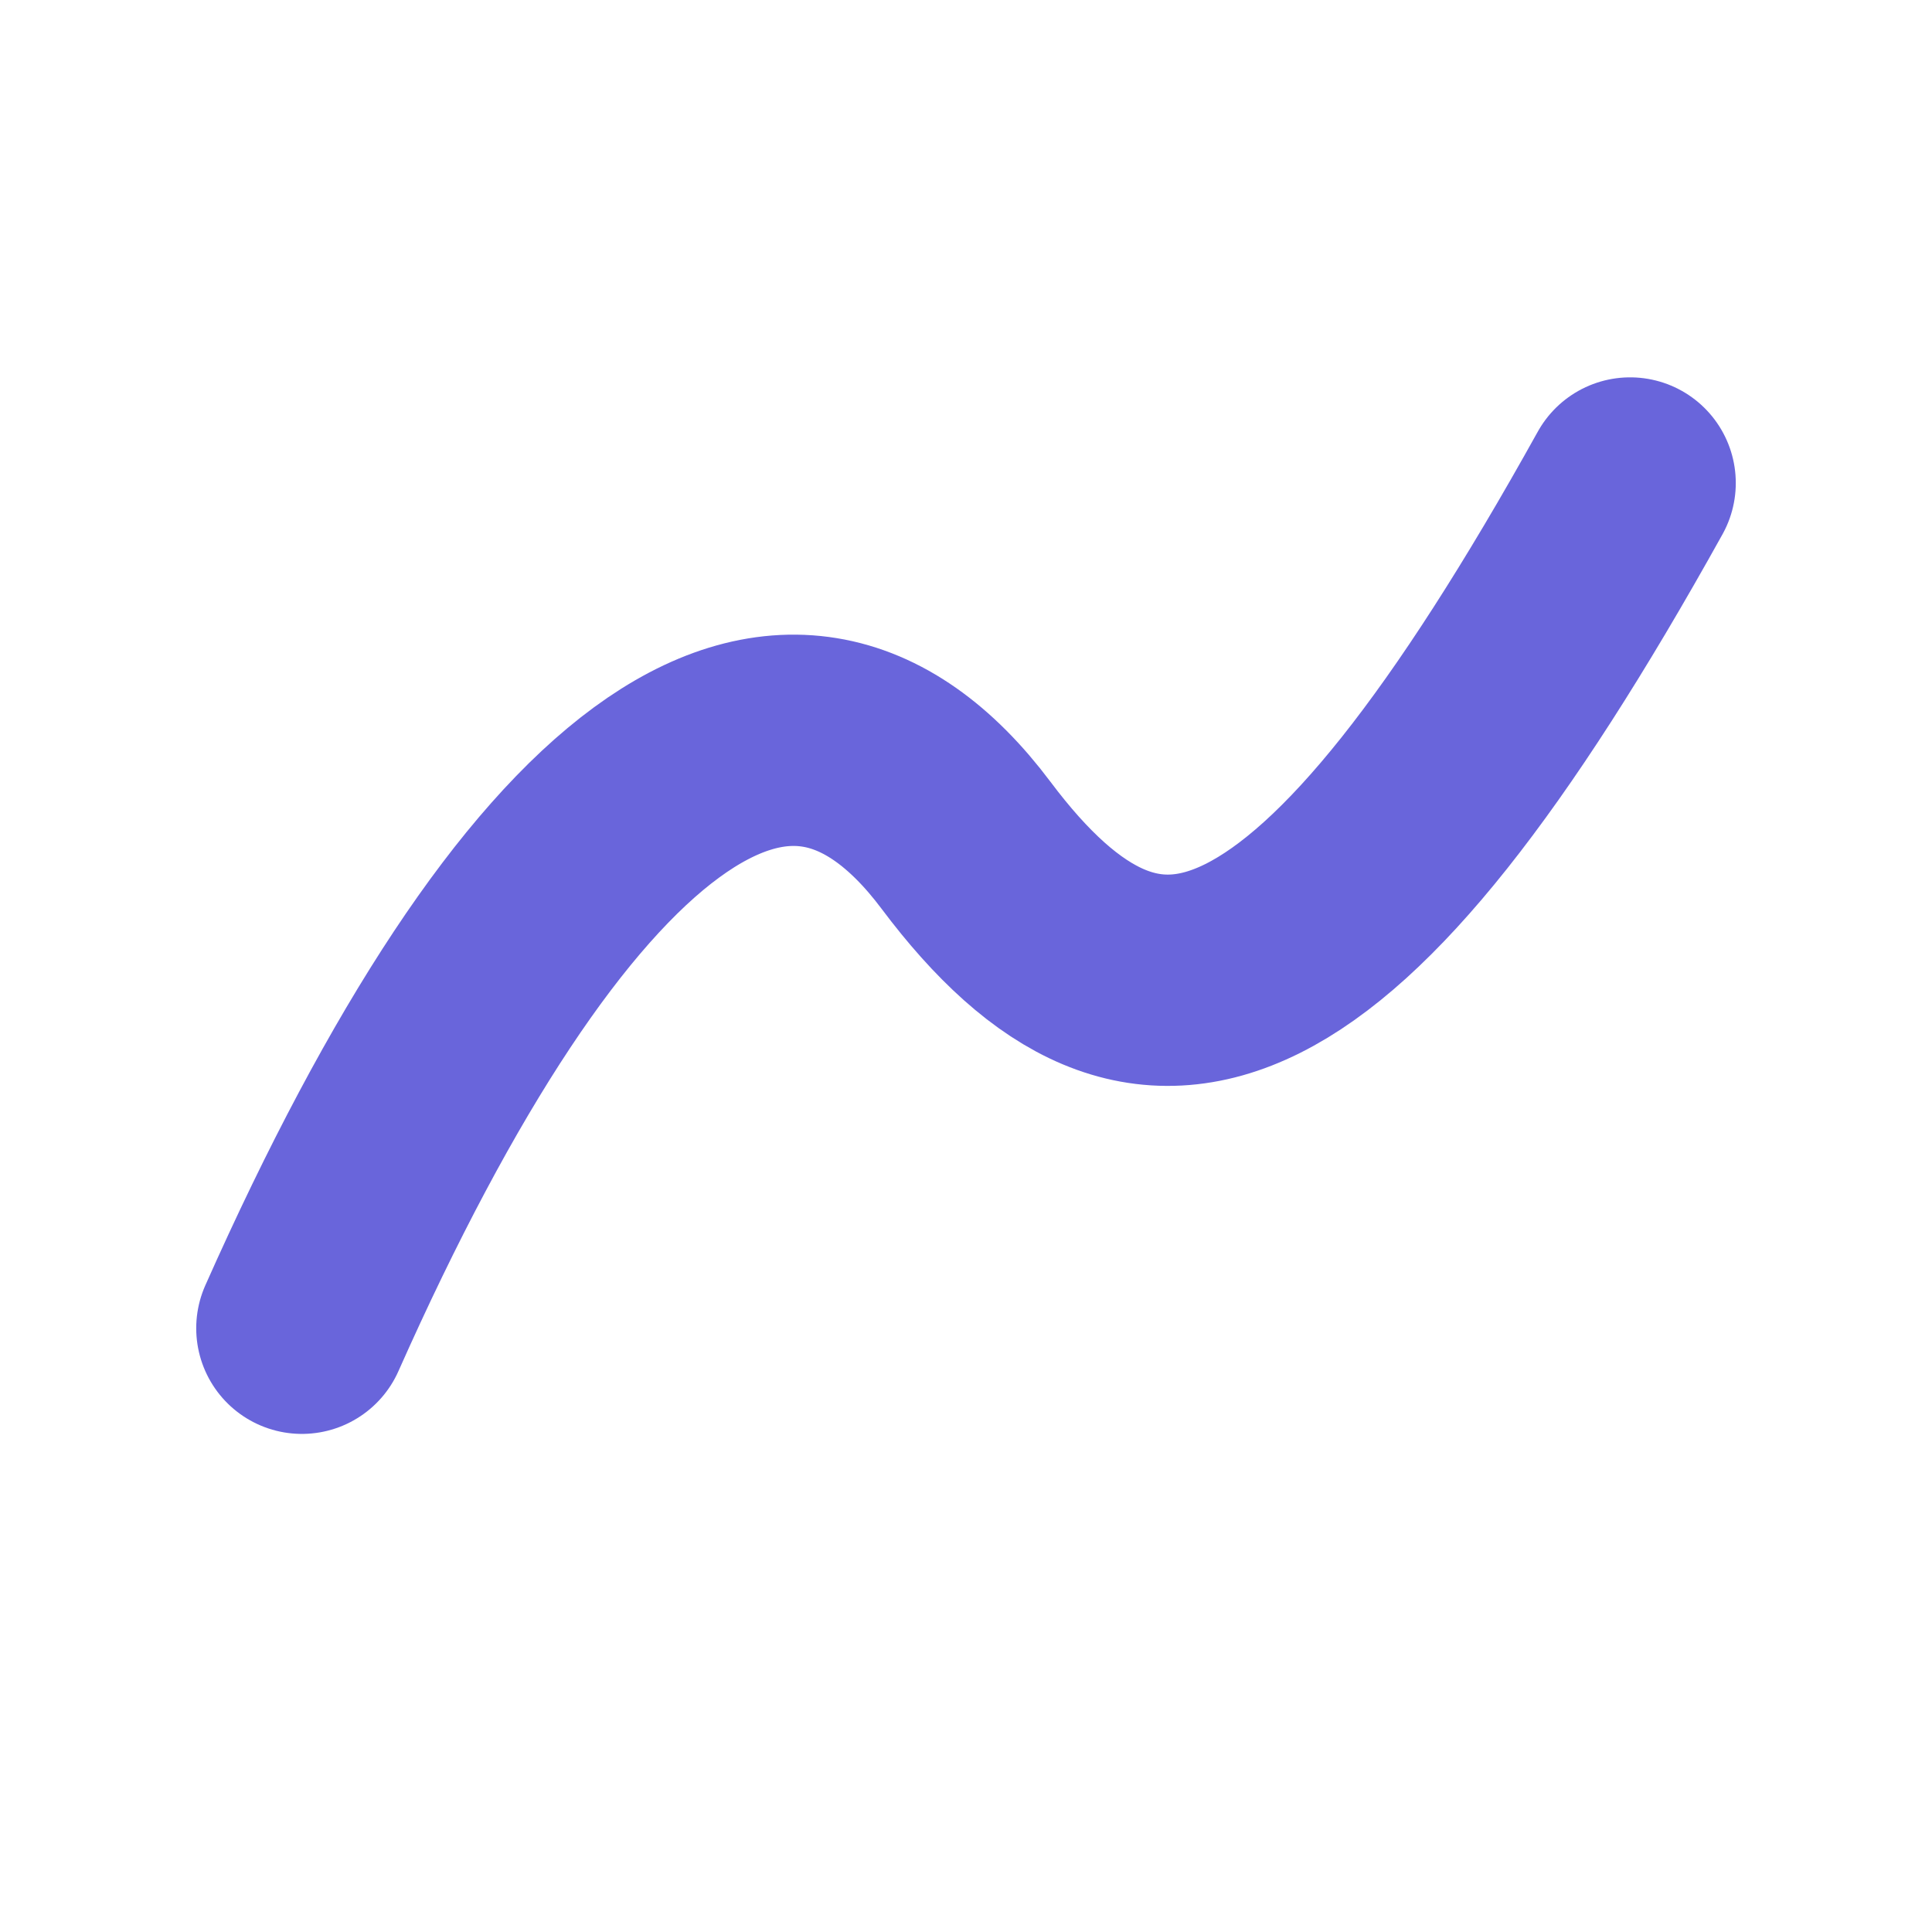
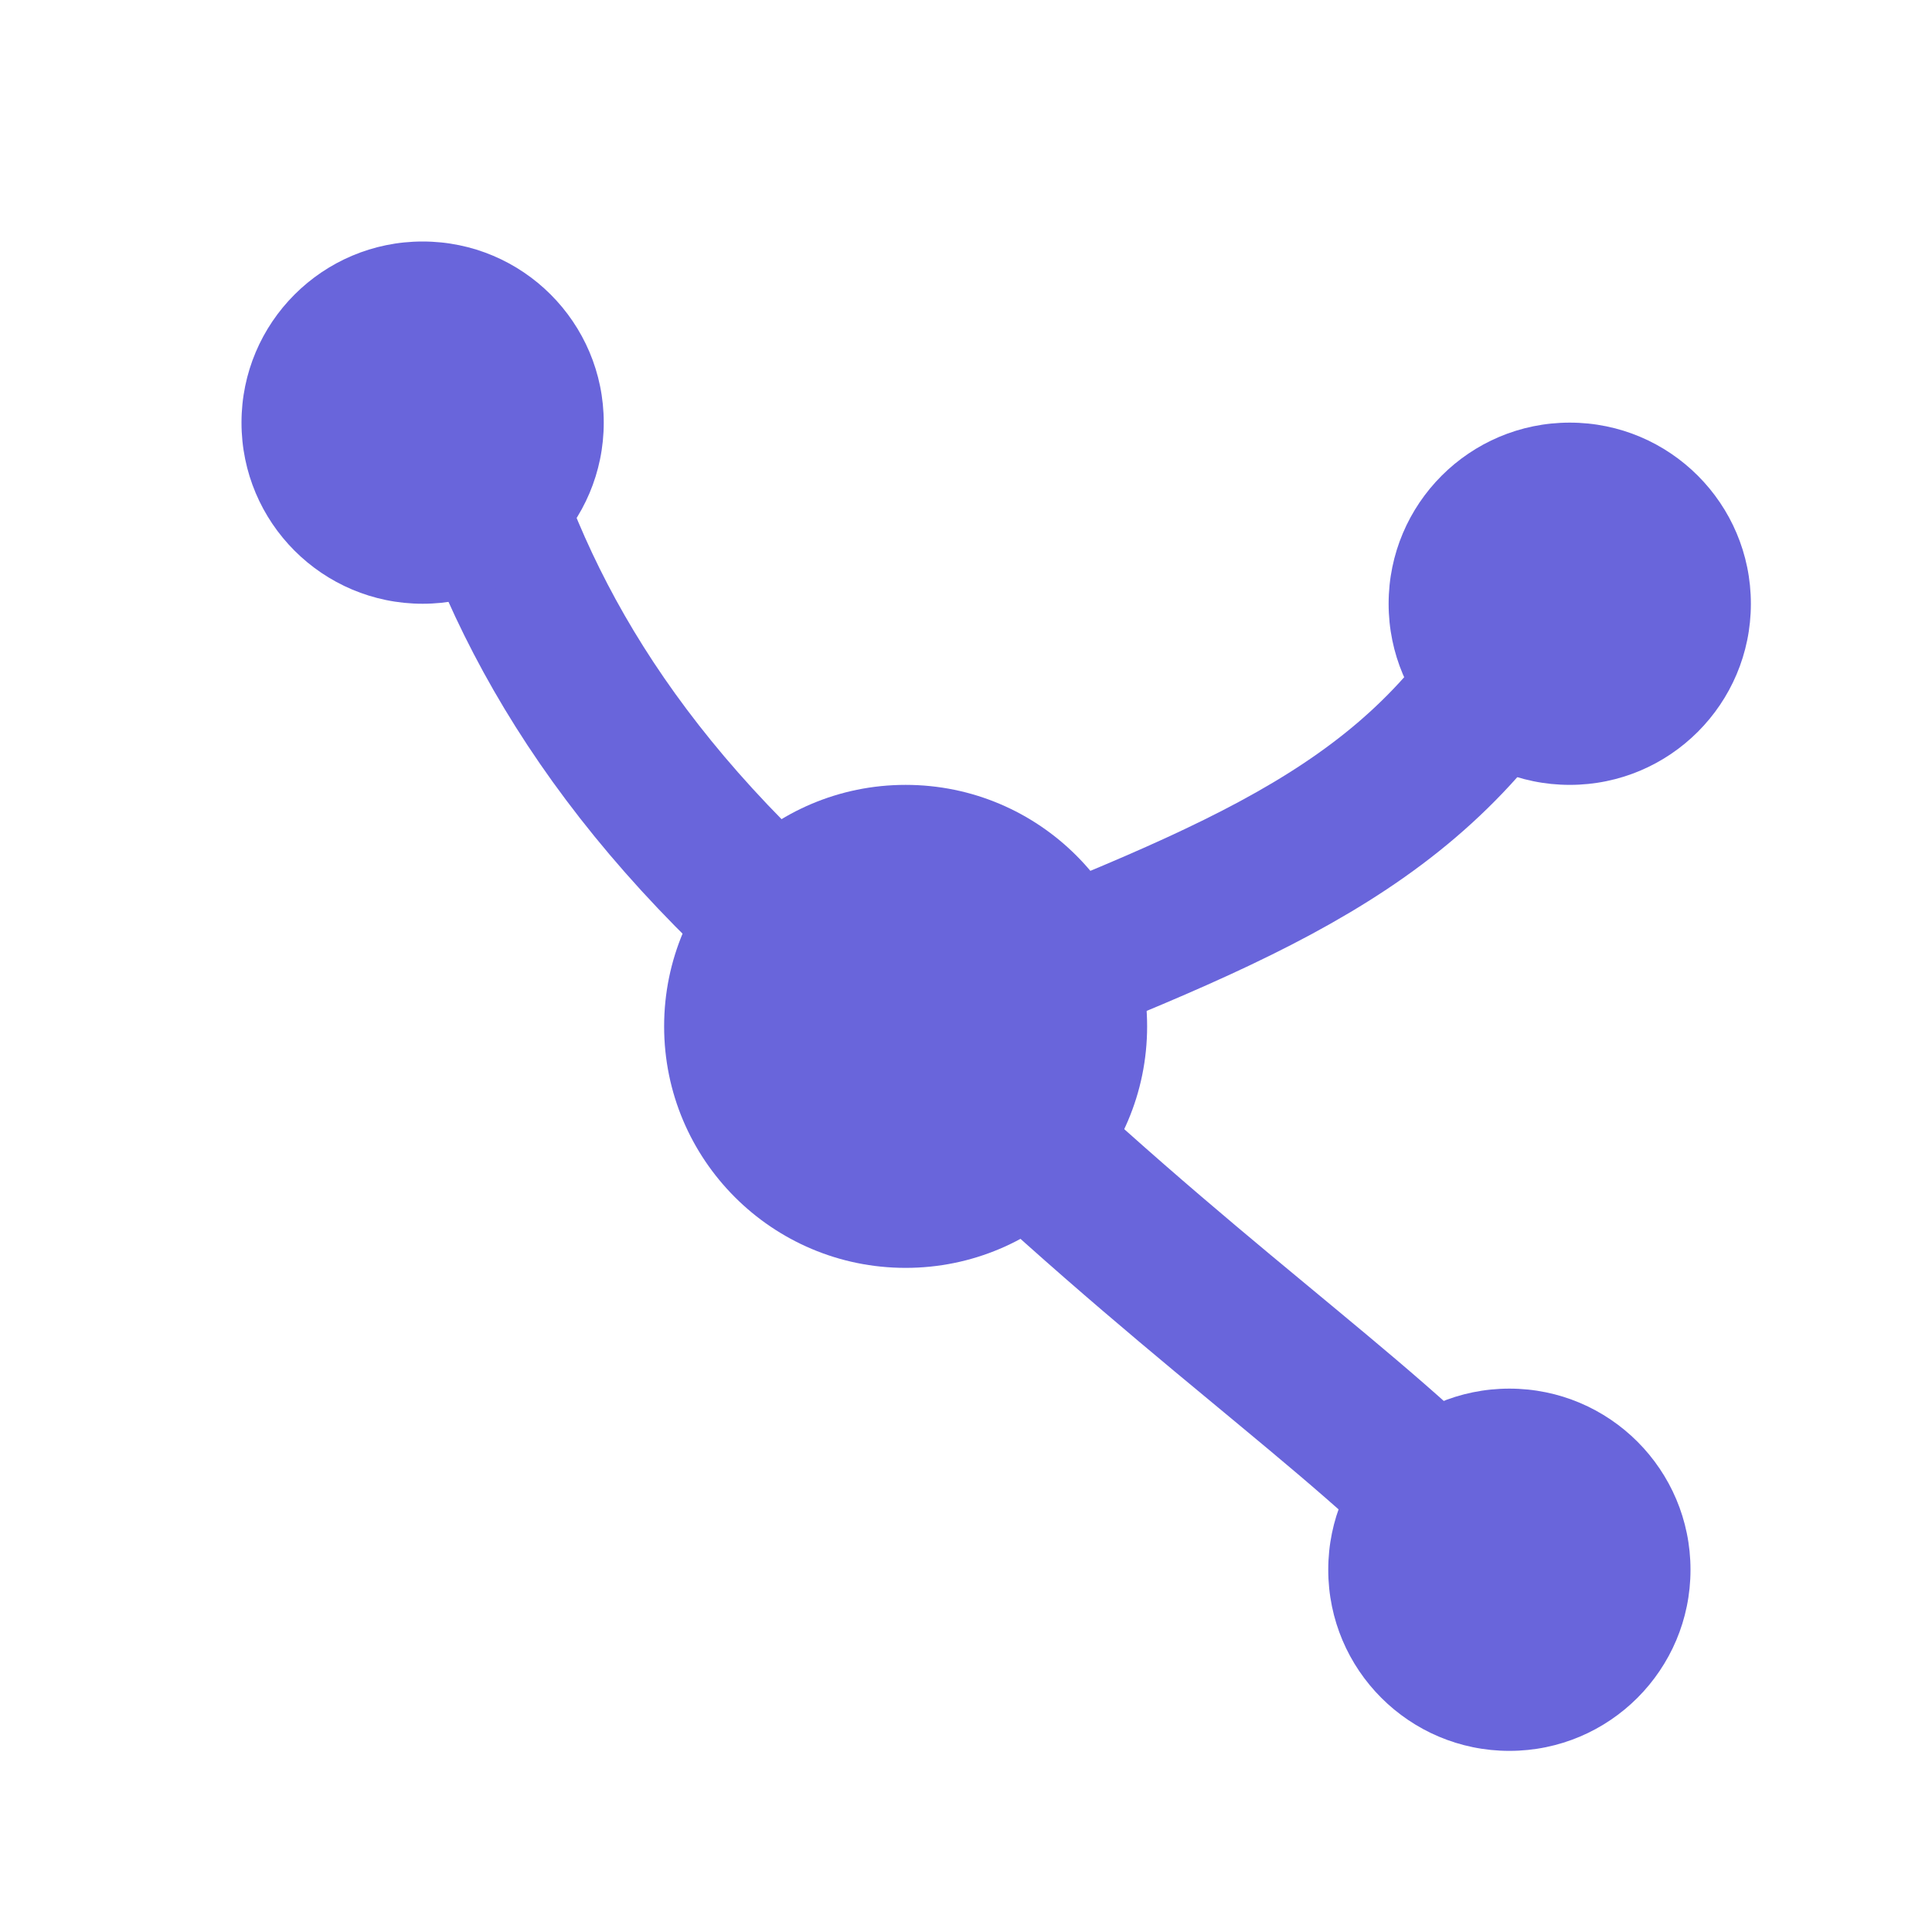
- <svg xmlns="http://www.w3.org/2000/svg" viewBox="0 0 32 32">
-   <path d="M5 22c4-9 8-12 11-8s6 3 11-6" fill="none" stroke="#6965db" stroke-width="3.5" stroke-linecap="round" />
+ <svg xmlns="http://www.w3.org/2000/svg" viewBox="0 0 64 64">
+   <g fill="none" stroke="#6965db" stroke-width="5" stroke-linecap="round">
+     <path d="M30 34C22 28 18 22 16 16" />
+     <path d="M30 34C40 30 46 28 50 22" />
+     <path d="M30 34C38 42 44 46 48 50" />
+   </g>
+   <g fill="#6965db">
+     <circle cx="30" cy="34" r="8" />
+     <circle cx="14" cy="14" r="6" />
+     <circle cx="52" cy="20" r="6" />
+     <circle cx="50" cy="52" r="6" />
+   </g>
</svg>
